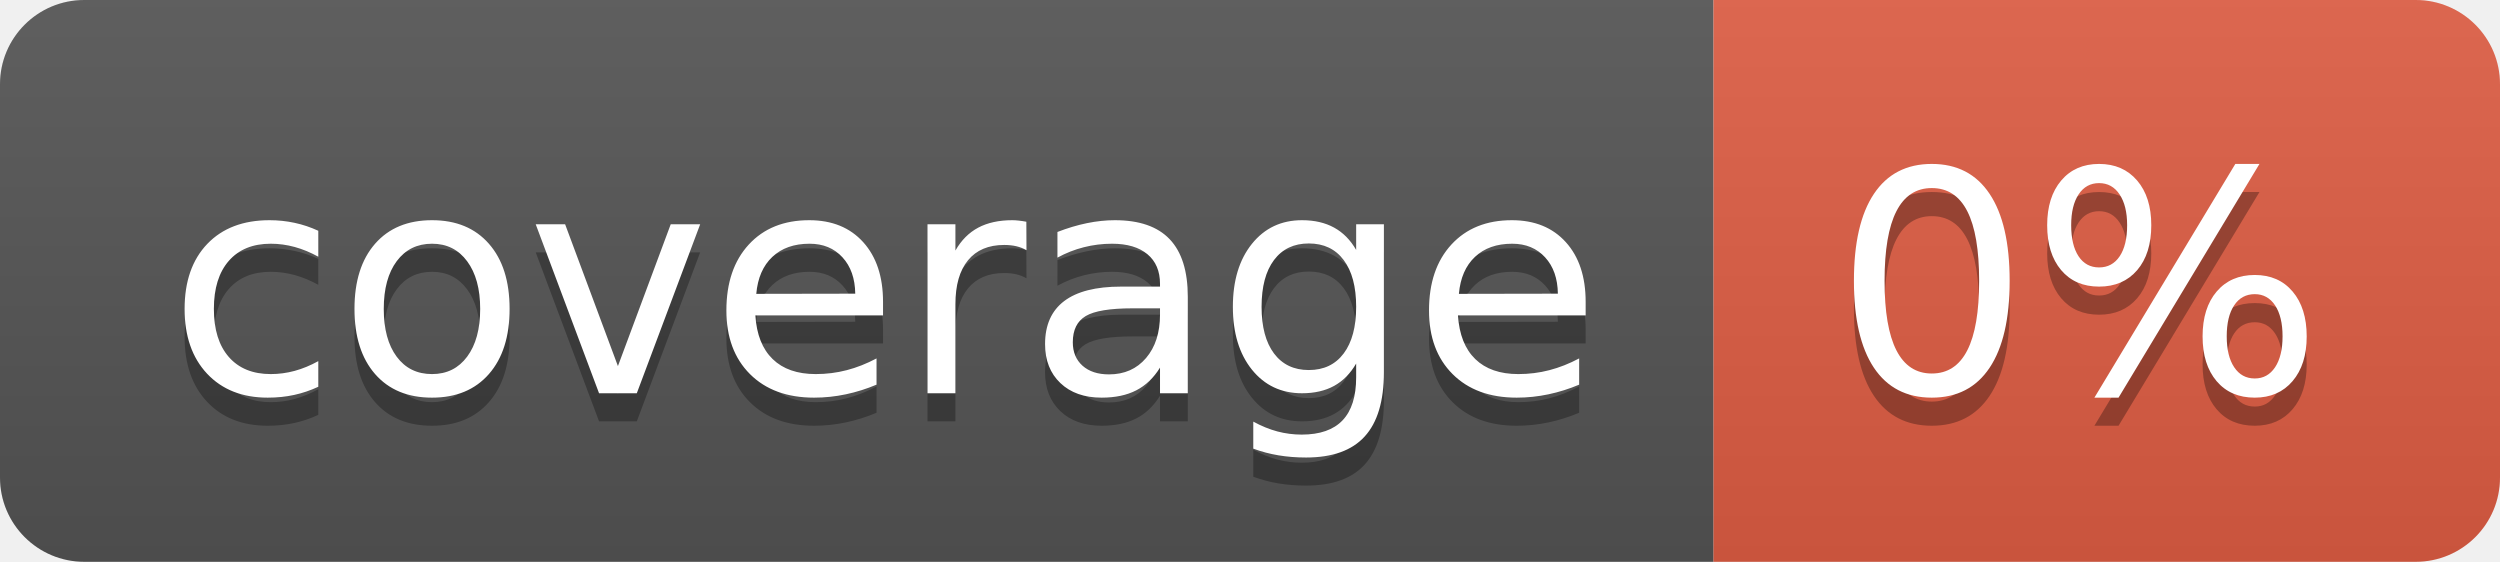
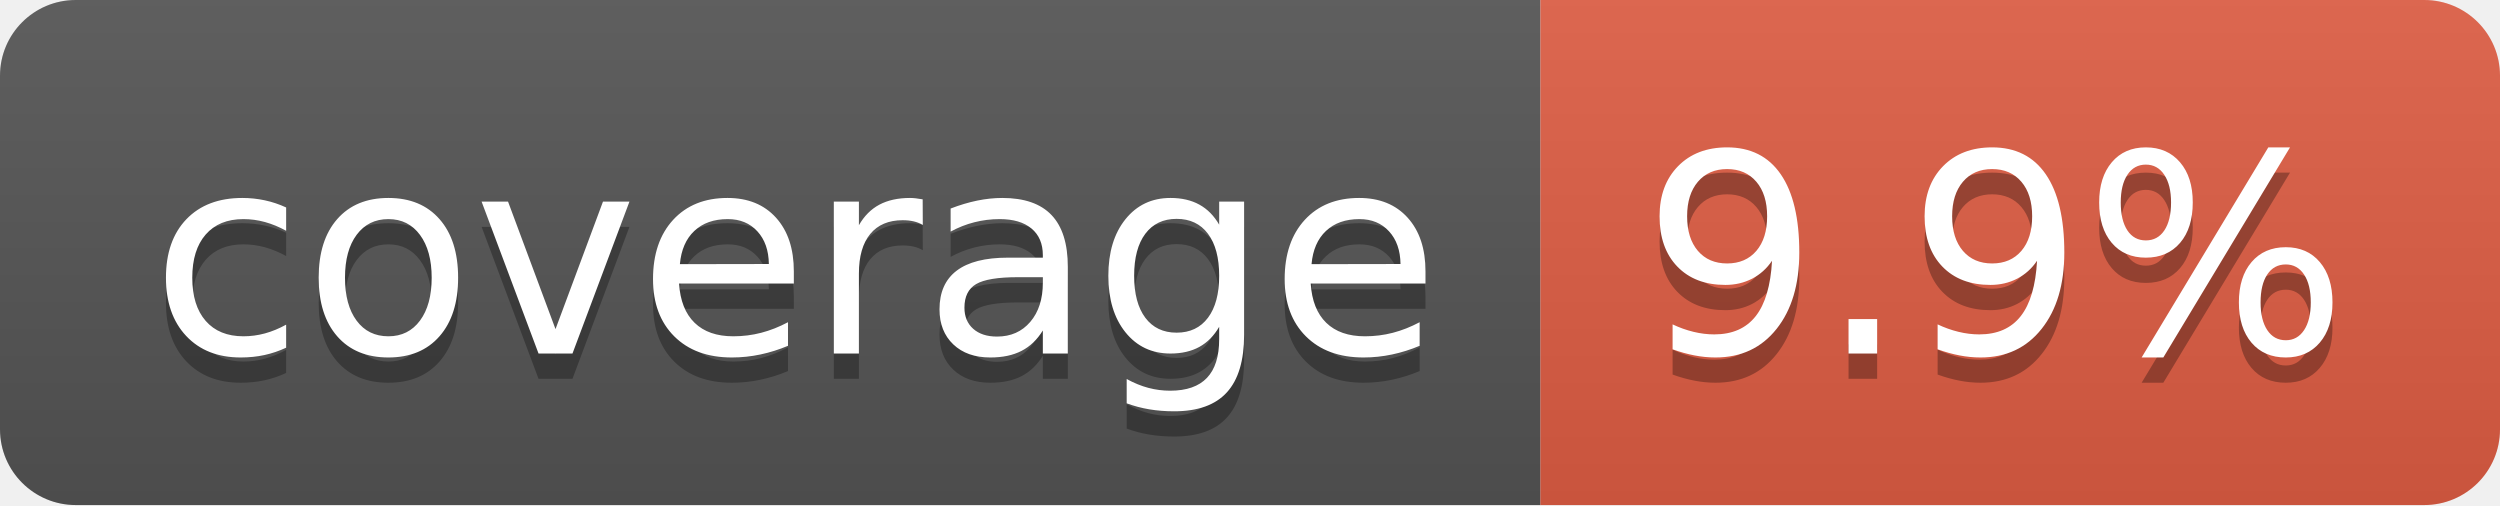
- <svg xmlns="http://www.w3.org/2000/svg" width="89" height="20" role="img" aria-label="coverage: 0%">
+ <svg xmlns="http://www.w3.org/2000/svg" width="99" height="20" role="img" aria-label="coverage: 9.9%">
  <linearGradient id="s" x2="0" y2="100%">
    <stop offset="0" stop-color="#bbb" stop-opacity=".1" />
    <stop offset="1" stop-opacity=".1" />
  </linearGradient>
  <clipPath id="r">
-     <rect width="89" height="20" rx="3" fill="#fff" />
+     <rect width="99" height="20" rx="3" fill="#fff" />
  </clipPath>
  <g clip-path="url(#r)">
    <rect width="61" height="20" fill="#555" />
-     <rect x="61" width="28" height="20" fill="#e05d44" />
-     <rect width="89" height="20" fill="url(#s)" />
+     <rect x="61" width="38" height="20" fill="#e05d44" />
+     <rect width="99" height="20" fill="url(#s)" />
  </g>
  <g fill="#fff" text-anchor="middle" font-family="Verdana,Geneva,DejaVu Sans,sans-serif" text-rendering="geometricPrecision" font-size="110">
    <text aria-hidden="true" x="315" y="150" fill="#010101" fill-opacity=".3" transform="scale(.1)" textLength="510">coverage</text>
    <text x="315" y="140" transform="scale(.1)" fill="#fff" textLength="510">coverage</text>
-     <text aria-hidden="true" x="740" y="150" fill="#010101" fill-opacity=".3" transform="scale(.1)" textLength="175">0%</text>
-     <text x="740" y="140" transform="scale(.1)" fill="#fff" textLength="175">0%</text>
+     <text aria-hidden="true" x="790" y="150" fill="#010101" fill-opacity=".3" transform="scale(.1)" textLength="280">9.9%</text>
+     <text x="790" y="140" transform="scale(.1)" fill="#fff" textLength="280">9.9%</text>
  </g>
</svg>
